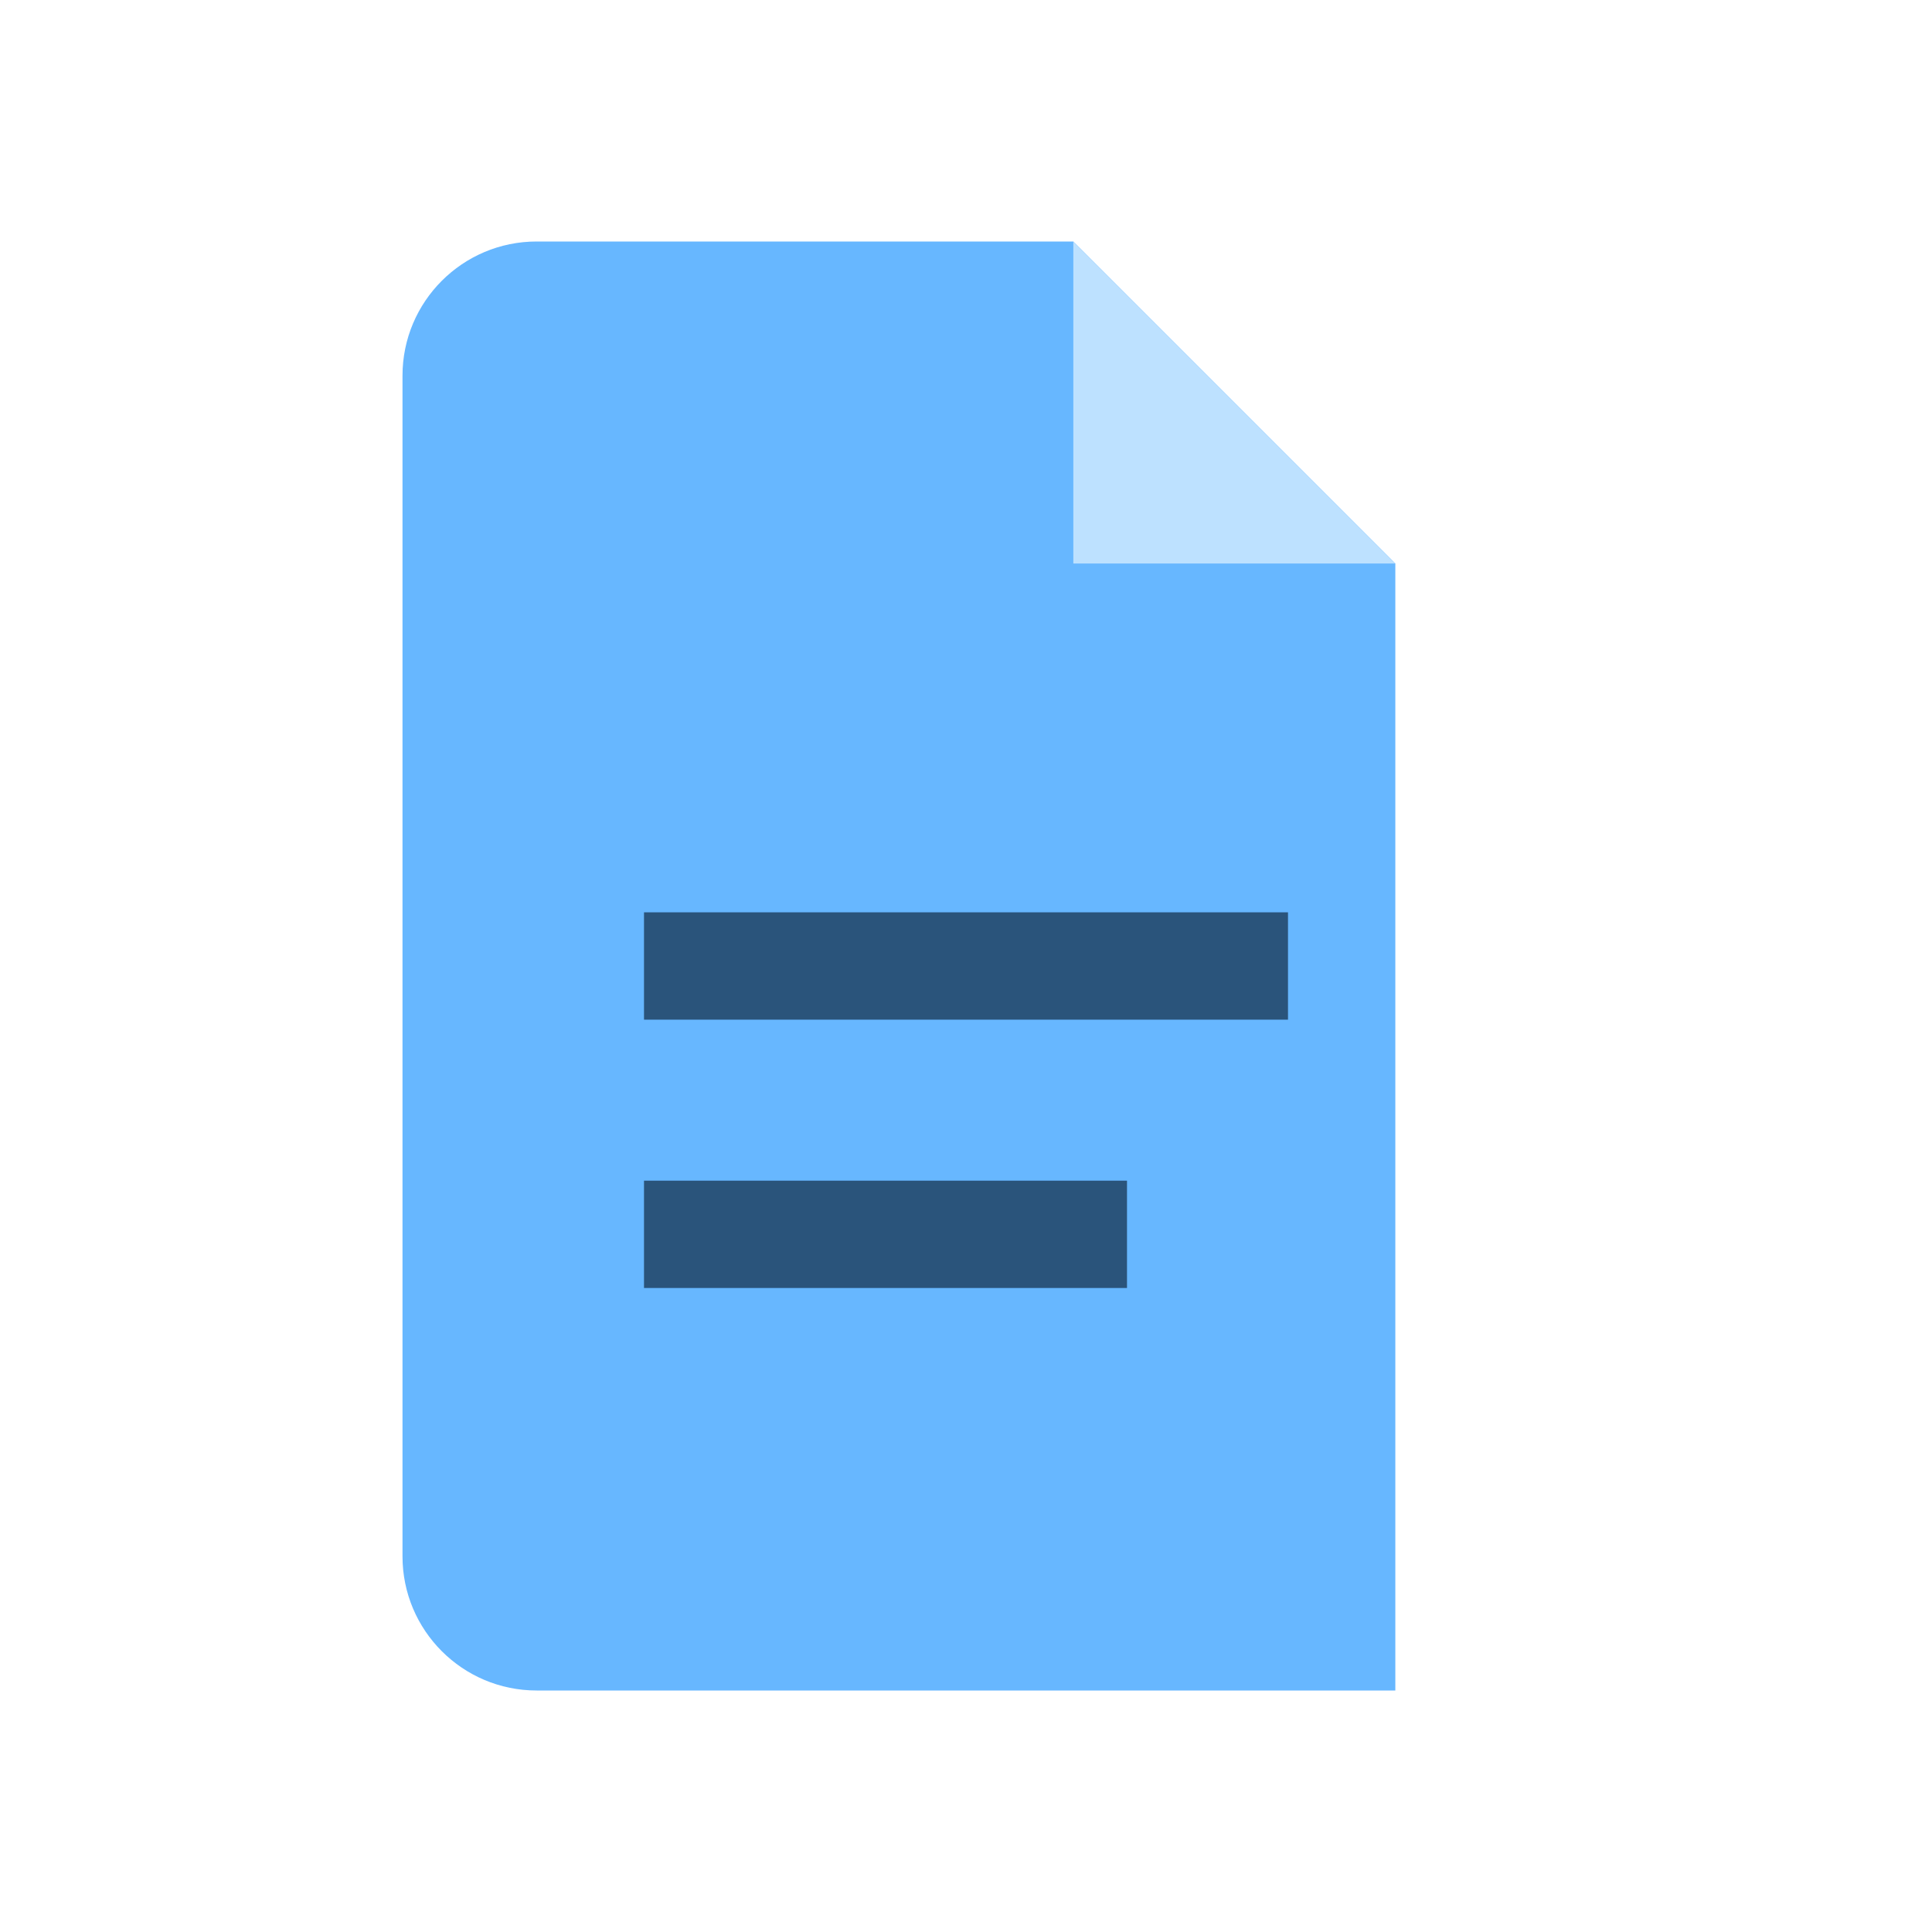
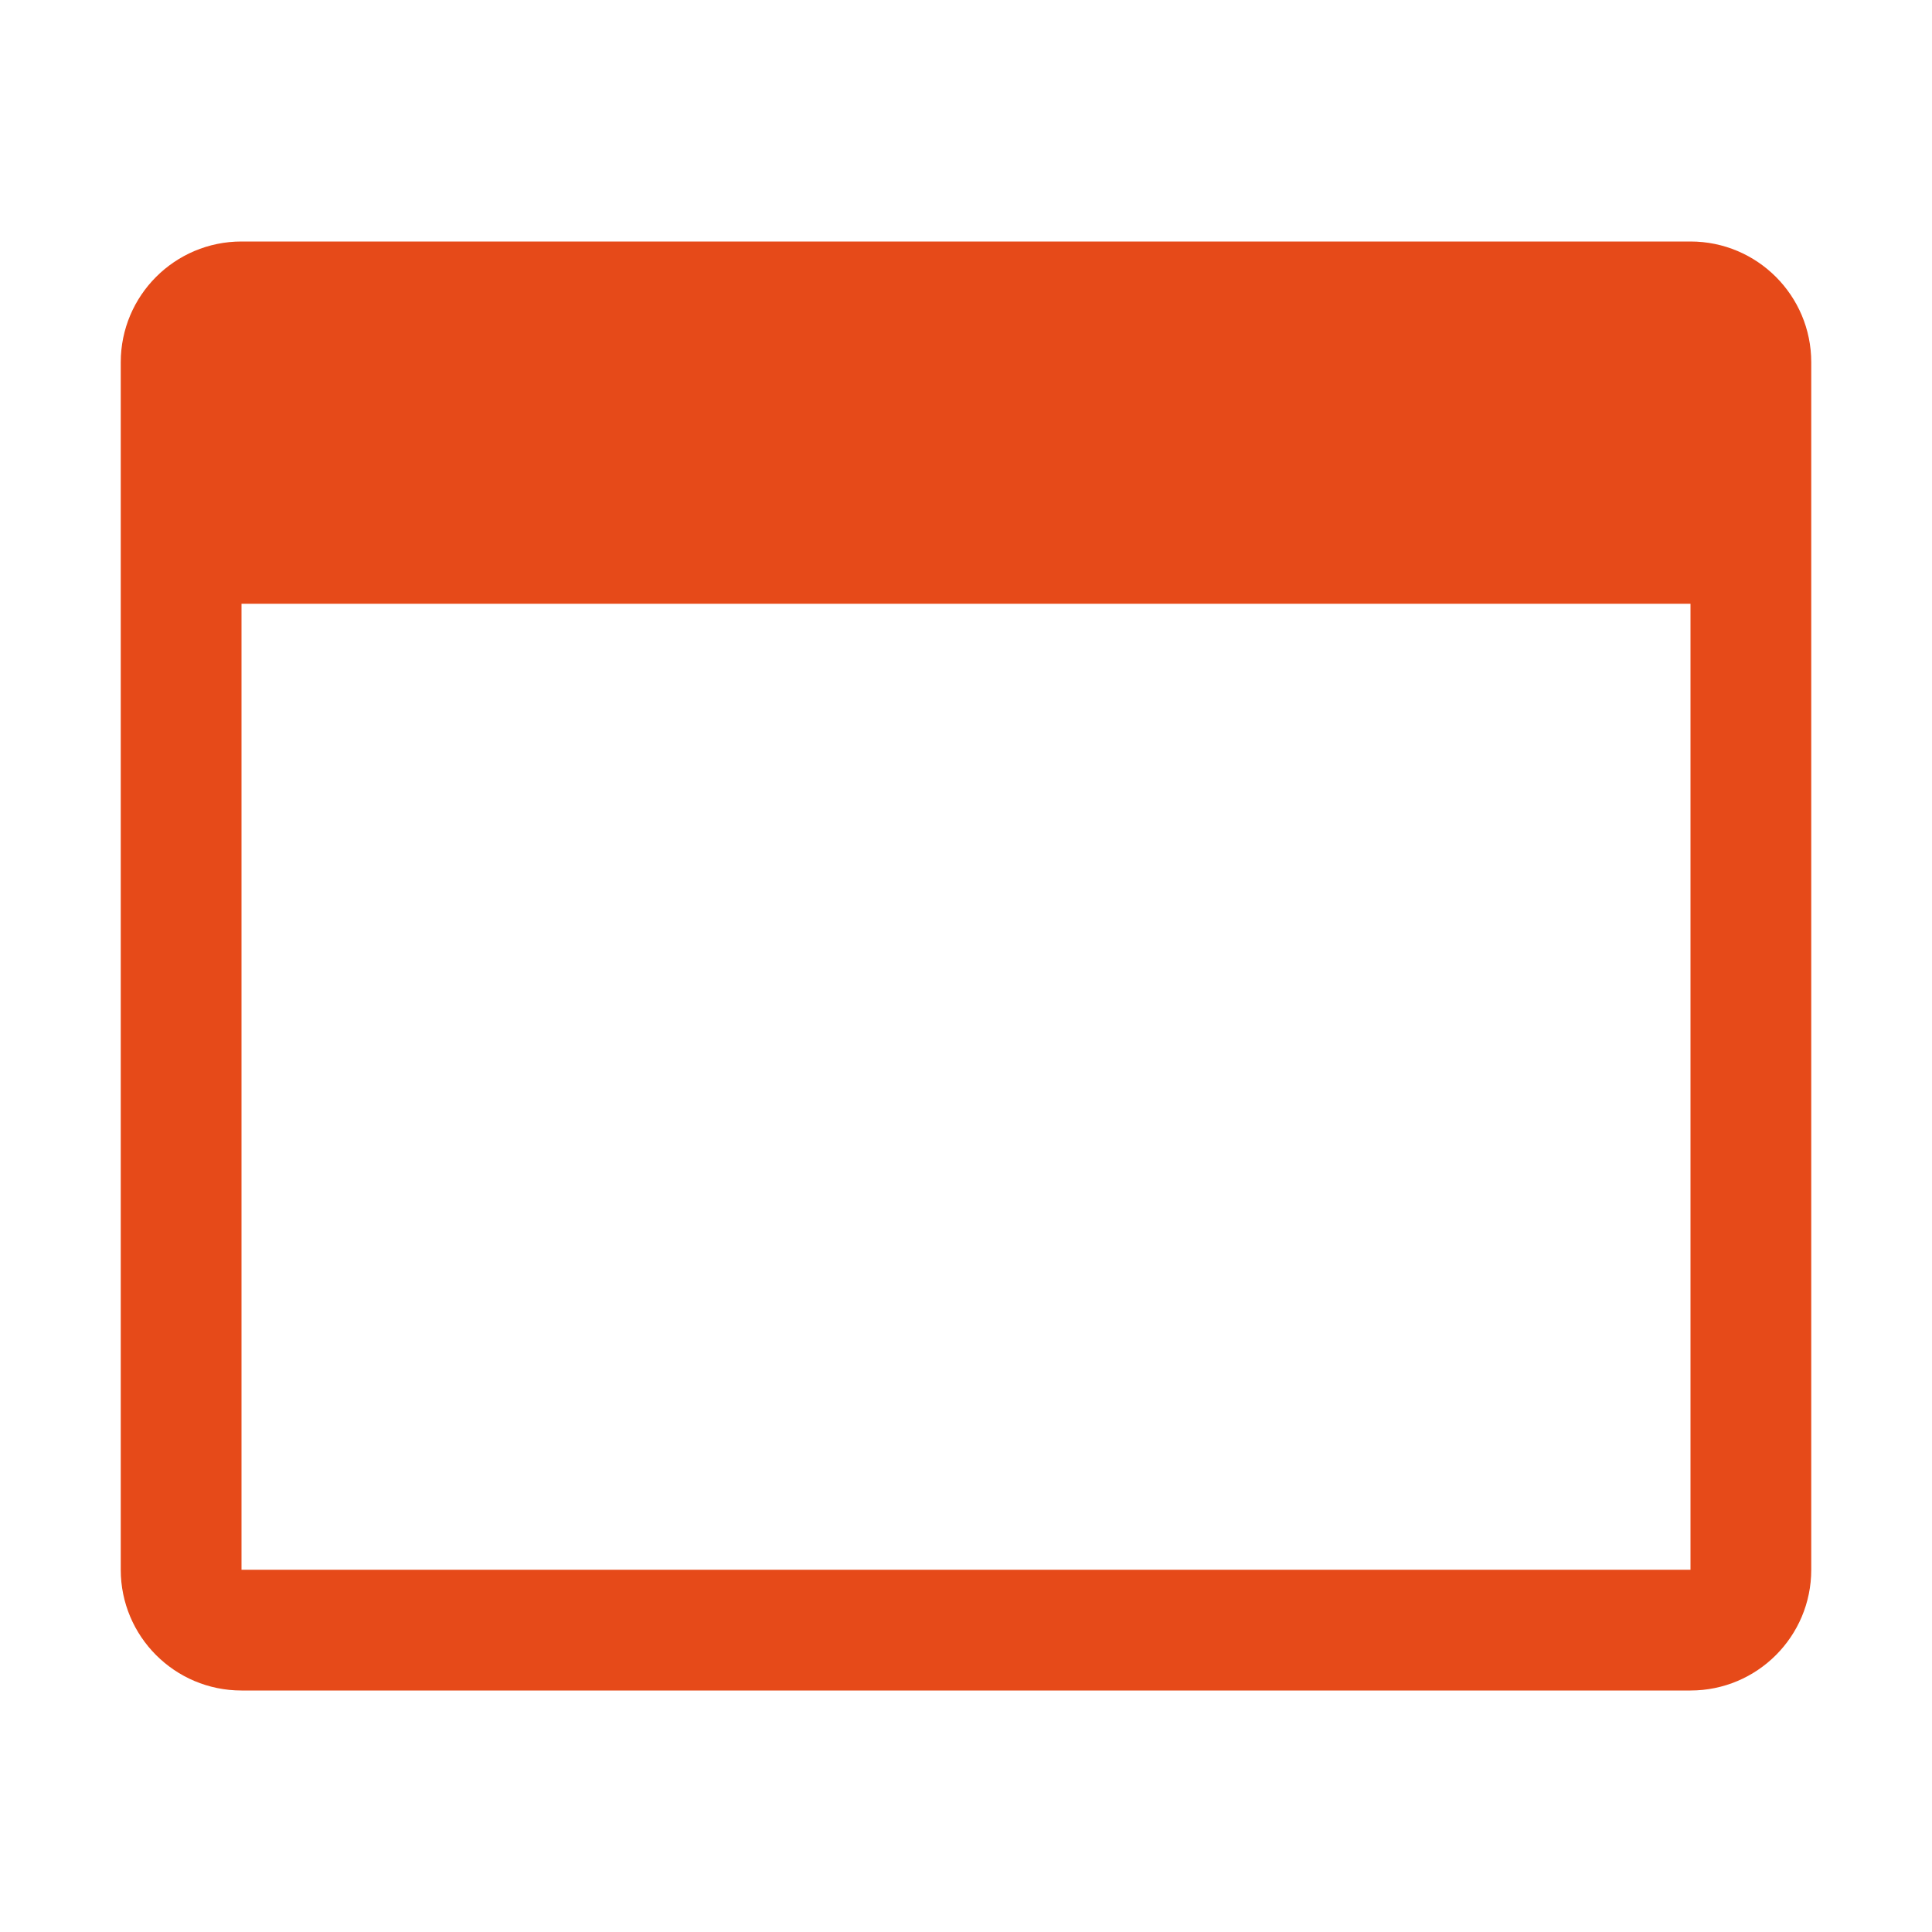
- <svg xmlns="http://www.w3.org/2000/svg" viewBox="0 0 36 36">
-   <path d="M10 4.5h10l6 6V31.5H10A2.5 2.5 0 0 1 7.5 29V7A2.5 2.5 0 0 1 10 4.5z" fill="#67b7ff" />
-   <path d="M20 4.5v6h6" fill="#bde1ff" />
-   <path d="M12 17h12v2H12zm0 5h9v2h-9z" fill="#0f2a43" opacity="0.7" />
+ <svg xmlns="http://www.w3.org/2000/svg" viewBox="0 0 32 32">
+   <path fill="#e64a19" d="M28 4H4a2 2 0 0 0-2 2v20a2 2 0 0 0 2 2h24a2 2 0 0 0 2-2V6a2 2 0 0 0-2-2m0 22H4V10h24Z" />
</svg>
